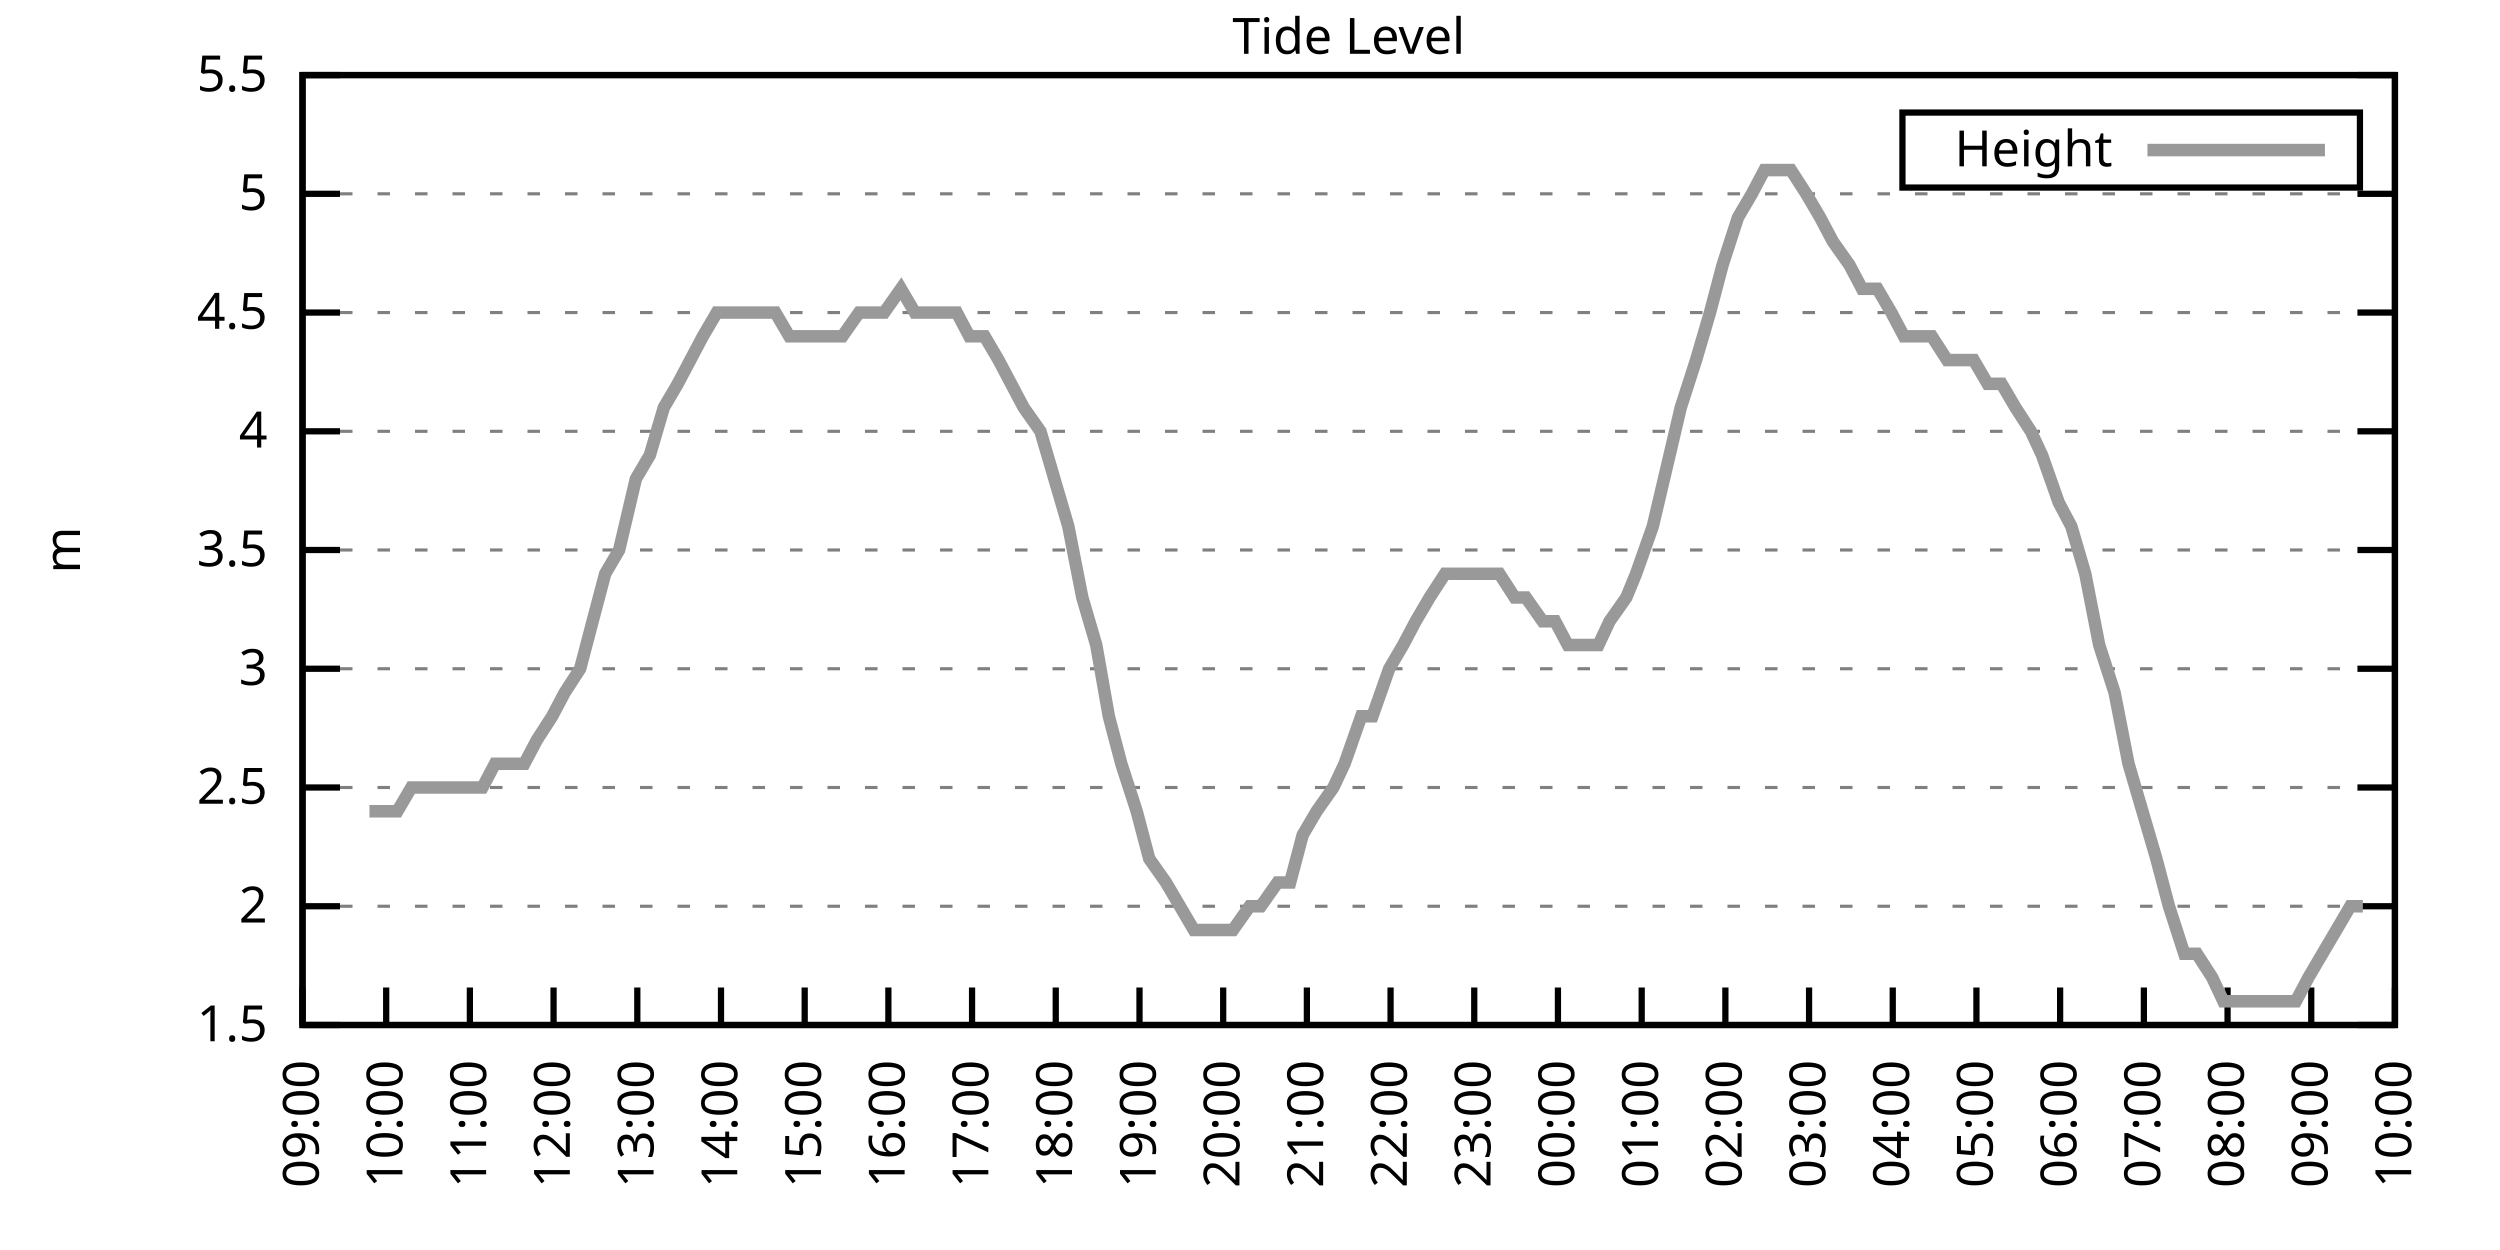
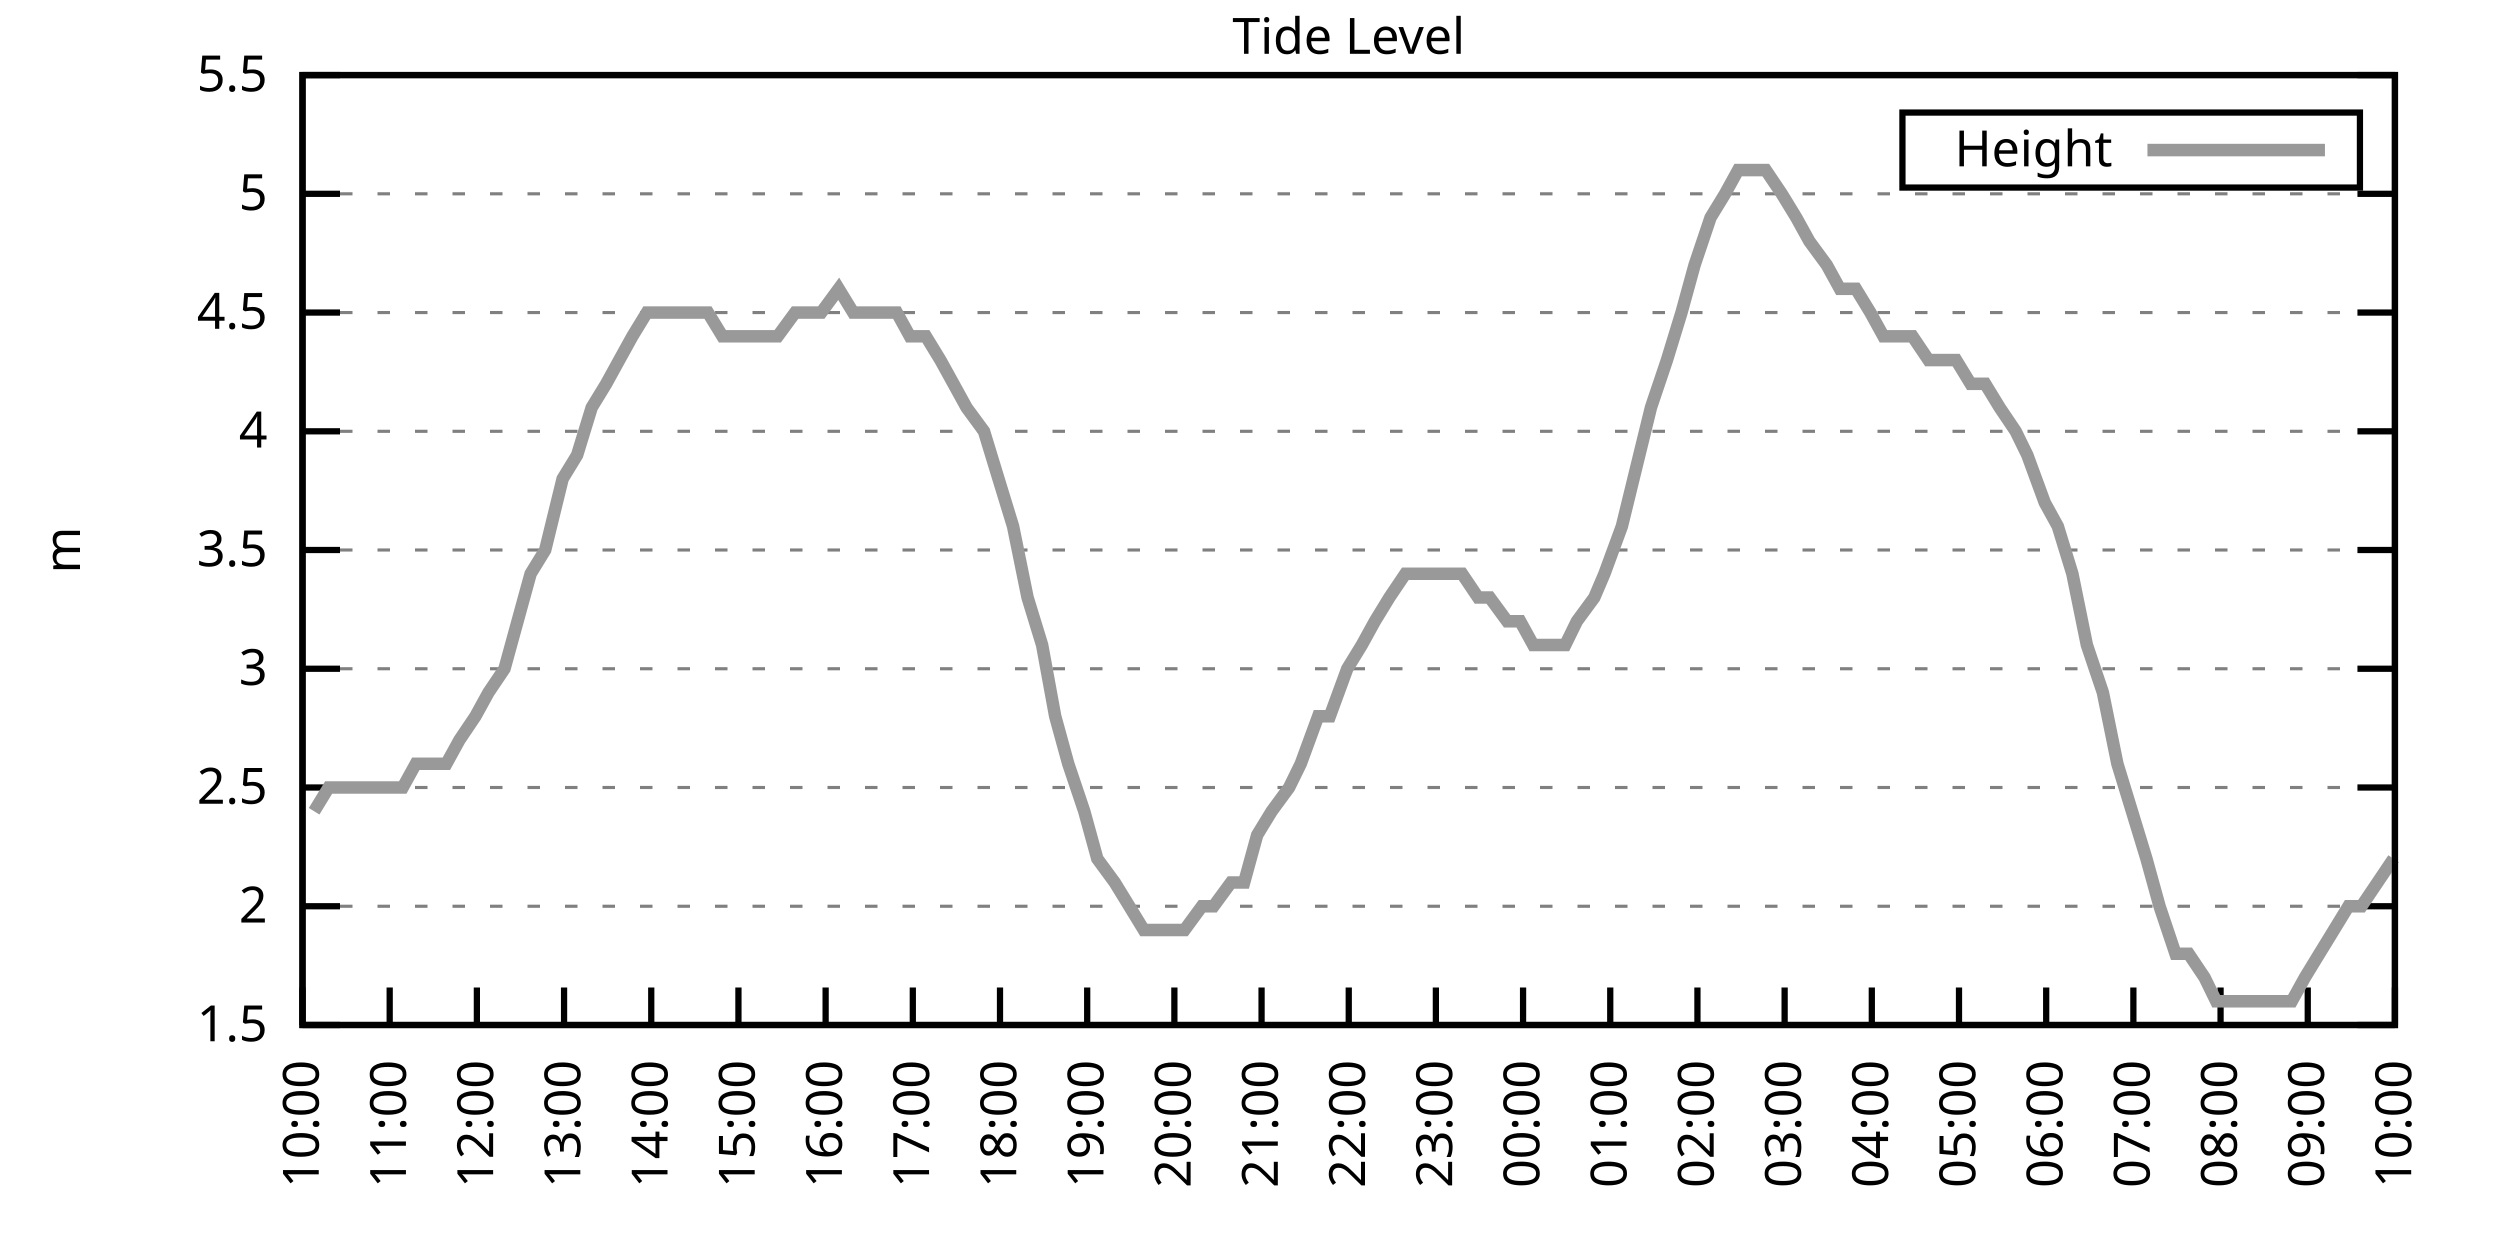
<svg xmlns="http://www.w3.org/2000/svg" xmlns:xlink="http://www.w3.org/1999/xlink" width="400" height="200" viewBox="0 0 400 200">
  <g id="gnuplot_canvas">
    <rect x="0" y="0" width="400" height="200" fill="none" />
    <defs>
      <circle id="gpDot" r="0.5" stroke-width="0.5" stroke="currentColor" />
      <path id="gpPt0" stroke-width="0.333" stroke="currentColor" d="M-1,0 h2 M0,-1 v2" />
      <path id="gpPt1" stroke-width="0.333" stroke="currentColor" d="M-1,-1 L1,1 M1,-1 L-1,1" />
      <path id="gpPt2" stroke-width="0.333" stroke="currentColor" d="M-1,0 L1,0 M0,-1 L0,1 M-1,-1 L1,1 M-1,1 L1,-1" />
      <rect id="gpPt3" stroke-width="0.333" stroke="currentColor" x="-1" y="-1" width="2" height="2" />
      <rect id="gpPt4" stroke-width="0.333" stroke="currentColor" fill="currentColor" x="-1" y="-1" width="2" height="2" />
      <circle id="gpPt5" stroke-width="0.333" stroke="currentColor" cx="0" cy="0" r="1" />
      <use xlink:href="#gpPt5" id="gpPt6" fill="currentColor" stroke="none" />
      <path id="gpPt7" stroke-width="0.333" stroke="currentColor" d="M0,-1.33 L-1.33,0.67 L1.33,0.67 z" />
      <use xlink:href="#gpPt7" id="gpPt8" fill="currentColor" stroke="none" />
      <use xlink:href="#gpPt7" id="gpPt9" stroke="currentColor" transform="rotate(180)" />
      <use xlink:href="#gpPt9" id="gpPt10" fill="currentColor" stroke="none" />
      <use xlink:href="#gpPt3" id="gpPt11" stroke="currentColor" transform="rotate(45)" />
      <use xlink:href="#gpPt11" id="gpPt12" fill="currentColor" stroke="none" />
      <path id="gpPt13" stroke-width="0.333" stroke="currentColor" d="M0,1.330 L1.265,0.411 L0.782,-1.067 L-0.782,-1.076 L-1.265,0.411 z" />
      <use xlink:href="#gpPt13" id="gpPt14" fill="currentColor" stroke="none" />
      <filter id="textbox" filterUnits="objectBoundingBox" x="0" y="0" height="1" width="1">
        <feFlood flood-color="white" flood-opacity="1" result="bgnd" />
        <feComposite in="SourceGraphic" in2="bgnd" operator="atop" />
      </filter>
      <filter id="greybox" filterUnits="objectBoundingBox" x="0" y="0" height="1" width="1">
        <feFlood flood-color="lightgrey" flood-opacity="1" result="grey" />
        <feComposite in="SourceGraphic" in2="grey" operator="atop" />
      </filter>
    </defs>
    <g fill="none" color="white" stroke="currentColor" stroke-width="1.00" stroke-linecap="butt" stroke-linejoin="miter">
</g>
    <g fill="none" color="black" stroke="currentColor" stroke-width="1.00" stroke-linecap="butt" stroke-linejoin="miter">
      <g stroke="none" shape-rendering="crispEdges">
        <polygon fill="rgb(255, 255, 255)" points="48.40,164.00 383.18,164.00 383.18,12.02 48.40,12.02 " />
      </g>
    </g>
    <g fill="none" color="black" stroke="currentColor" stroke-width="1.00" stroke-linecap="butt" stroke-linejoin="miter">
</g>
    <g fill="none" color="black" stroke="black" stroke-width="0.50" stroke-linecap="butt" stroke-linejoin="miter">
</g>
    <g fill="none" color="gray" stroke="currentColor" stroke-width="0.50" stroke-linecap="butt" stroke-linejoin="miter">
      <path stroke="gray" stroke-dasharray="2,4" class="gridline" d="M48.40,164.00 L383.19,164.00  " />
    </g>
    <g fill="none" color="gray" stroke="gray" stroke-width="1.00" stroke-linecap="butt" stroke-linejoin="miter">
</g>
    <g fill="none" color="black" stroke="currentColor" stroke-width="1.00" stroke-linecap="butt" stroke-linejoin="miter">
      <path stroke="black" d="M48.40,164.00 L54.40,164.00 M383.19,164.00 L377.19,164.00  " />
      <g transform="translate(42.80,166.60)" stroke="none" fill="black" font-family="Sans" font-size="8.00" text-anchor="end">
        <text>
          <tspan font-family="Sans"> 1.5</tspan>
        </text>
      </g>
    </g>
    <g fill="none" color="black" stroke="currentColor" stroke-width="1.00" stroke-linecap="butt" stroke-linejoin="miter">
</g>
    <g fill="none" color="black" stroke="black" stroke-width="0.50" stroke-linecap="butt" stroke-linejoin="miter">
</g>
    <g fill="none" color="gray" stroke="currentColor" stroke-width="0.50" stroke-linecap="butt" stroke-linejoin="miter">
      <path stroke="gray" stroke-dasharray="2,4" class="gridline" d="M48.40,145.00 L383.19,145.00  " />
    </g>
    <g fill="none" color="gray" stroke="gray" stroke-width="1.00" stroke-linecap="butt" stroke-linejoin="miter">
</g>
    <g fill="none" color="black" stroke="currentColor" stroke-width="1.00" stroke-linecap="butt" stroke-linejoin="miter">
      <path stroke="black" d="M48.40,145.00 L54.40,145.00 M383.19,145.00 L377.19,145.00  " />
      <g transform="translate(42.80,147.60)" stroke="none" fill="black" font-family="Sans" font-size="8.00" text-anchor="end">
        <text>
          <tspan font-family="Sans"> 2</tspan>
        </text>
      </g>
    </g>
    <g fill="none" color="black" stroke="currentColor" stroke-width="1.00" stroke-linecap="butt" stroke-linejoin="miter">
</g>
    <g fill="none" color="black" stroke="black" stroke-width="0.50" stroke-linecap="butt" stroke-linejoin="miter">
</g>
    <g fill="none" color="gray" stroke="currentColor" stroke-width="0.50" stroke-linecap="butt" stroke-linejoin="miter">
      <path stroke="gray" stroke-dasharray="2,4" class="gridline" d="M48.40,126.00 L383.19,126.00  " />
    </g>
    <g fill="none" color="gray" stroke="gray" stroke-width="1.00" stroke-linecap="butt" stroke-linejoin="miter">
</g>
    <g fill="none" color="black" stroke="currentColor" stroke-width="1.00" stroke-linecap="butt" stroke-linejoin="miter">
      <path stroke="black" d="M48.40,126.00 L54.40,126.00 M383.19,126.00 L377.19,126.00  " />
      <g transform="translate(42.80,128.60)" stroke="none" fill="black" font-family="Sans" font-size="8.00" text-anchor="end">
        <text>
          <tspan font-family="Sans"> 2.5</tspan>
        </text>
      </g>
    </g>
    <g fill="none" color="black" stroke="currentColor" stroke-width="1.00" stroke-linecap="butt" stroke-linejoin="miter">
</g>
    <g fill="none" color="black" stroke="black" stroke-width="0.50" stroke-linecap="butt" stroke-linejoin="miter">
</g>
    <g fill="none" color="gray" stroke="currentColor" stroke-width="0.50" stroke-linecap="butt" stroke-linejoin="miter">
      <path stroke="gray" stroke-dasharray="2,4" class="gridline" d="M48.40,107.00 L383.19,107.00  " />
    </g>
    <g fill="none" color="gray" stroke="gray" stroke-width="1.00" stroke-linecap="butt" stroke-linejoin="miter">
</g>
    <g fill="none" color="black" stroke="currentColor" stroke-width="1.00" stroke-linecap="butt" stroke-linejoin="miter">
      <path stroke="black" d="M48.40,107.00 L54.40,107.00 M383.19,107.00 L377.19,107.00  " />
      <g transform="translate(42.80,109.60)" stroke="none" fill="black" font-family="Sans" font-size="8.00" text-anchor="end">
        <text>
          <tspan font-family="Sans"> 3</tspan>
        </text>
      </g>
    </g>
    <g fill="none" color="black" stroke="currentColor" stroke-width="1.00" stroke-linecap="butt" stroke-linejoin="miter">
</g>
    <g fill="none" color="black" stroke="black" stroke-width="0.50" stroke-linecap="butt" stroke-linejoin="miter">
</g>
    <g fill="none" color="gray" stroke="currentColor" stroke-width="0.50" stroke-linecap="butt" stroke-linejoin="miter">
      <path stroke="gray" stroke-dasharray="2,4" class="gridline" d="M48.40,88.00 L383.19,88.00  " />
    </g>
    <g fill="none" color="gray" stroke="gray" stroke-width="1.00" stroke-linecap="butt" stroke-linejoin="miter">
</g>
    <g fill="none" color="black" stroke="currentColor" stroke-width="1.00" stroke-linecap="butt" stroke-linejoin="miter">
      <path stroke="black" d="M48.40,88.00 L54.40,88.00 M383.19,88.00 L377.19,88.00  " />
      <g transform="translate(42.80,90.60)" stroke="none" fill="black" font-family="Sans" font-size="8.00" text-anchor="end">
        <text>
          <tspan font-family="Sans"> 3.5</tspan>
        </text>
      </g>
    </g>
    <g fill="none" color="black" stroke="currentColor" stroke-width="1.00" stroke-linecap="butt" stroke-linejoin="miter">
</g>
    <g fill="none" color="black" stroke="black" stroke-width="0.50" stroke-linecap="butt" stroke-linejoin="miter">
</g>
    <g fill="none" color="gray" stroke="currentColor" stroke-width="0.50" stroke-linecap="butt" stroke-linejoin="miter">
      <path stroke="gray" stroke-dasharray="2,4" class="gridline" d="M48.40,69.01 L383.19,69.01  " />
    </g>
    <g fill="none" color="gray" stroke="gray" stroke-width="1.00" stroke-linecap="butt" stroke-linejoin="miter">
</g>
    <g fill="none" color="black" stroke="currentColor" stroke-width="1.00" stroke-linecap="butt" stroke-linejoin="miter">
      <path stroke="black" d="M48.40,69.01 L54.40,69.01 M383.19,69.01 L377.19,69.01  " />
      <g transform="translate(42.80,71.61)" stroke="none" fill="black" font-family="Sans" font-size="8.00" text-anchor="end">
        <text>
          <tspan font-family="Sans"> 4</tspan>
        </text>
      </g>
    </g>
    <g fill="none" color="black" stroke="currentColor" stroke-width="1.00" stroke-linecap="butt" stroke-linejoin="miter">
</g>
    <g fill="none" color="black" stroke="black" stroke-width="0.50" stroke-linecap="butt" stroke-linejoin="miter">
</g>
    <g fill="none" color="gray" stroke="currentColor" stroke-width="0.50" stroke-linecap="butt" stroke-linejoin="miter">
      <path stroke="gray" stroke-dasharray="2,4" class="gridline" d="M48.40,50.01 L383.19,50.01  " />
    </g>
    <g fill="none" color="gray" stroke="gray" stroke-width="1.00" stroke-linecap="butt" stroke-linejoin="miter">
</g>
    <g fill="none" color="black" stroke="currentColor" stroke-width="1.00" stroke-linecap="butt" stroke-linejoin="miter">
      <path stroke="black" d="M48.40,50.01 L54.40,50.01 M383.19,50.01 L377.19,50.01  " />
      <g transform="translate(42.80,52.61)" stroke="none" fill="black" font-family="Sans" font-size="8.00" text-anchor="end">
        <text>
          <tspan font-family="Sans"> 4.5</tspan>
        </text>
      </g>
    </g>
    <g fill="none" color="black" stroke="currentColor" stroke-width="1.00" stroke-linecap="butt" stroke-linejoin="miter">
</g>
    <g fill="none" color="black" stroke="black" stroke-width="0.50" stroke-linecap="butt" stroke-linejoin="miter">
</g>
    <g fill="none" color="gray" stroke="currentColor" stroke-width="0.50" stroke-linecap="butt" stroke-linejoin="miter">
      <path stroke="gray" stroke-dasharray="2,4" class="gridline" d="M48.40,31.01 L383.19,31.01  " />
    </g>
    <g fill="none" color="gray" stroke="gray" stroke-width="1.00" stroke-linecap="butt" stroke-linejoin="miter">
</g>
    <g fill="none" color="black" stroke="currentColor" stroke-width="1.00" stroke-linecap="butt" stroke-linejoin="miter">
      <path stroke="black" d="M48.40,31.01 L54.40,31.01 M383.19,31.01 L377.19,31.01  " />
      <g transform="translate(42.80,33.61)" stroke="none" fill="black" font-family="Sans" font-size="8.00" text-anchor="end">
        <text>
          <tspan font-family="Sans"> 5</tspan>
        </text>
      </g>
    </g>
    <g fill="none" color="black" stroke="currentColor" stroke-width="1.00" stroke-linecap="butt" stroke-linejoin="miter">
</g>
    <g fill="none" color="black" stroke="black" stroke-width="0.50" stroke-linecap="butt" stroke-linejoin="miter">
</g>
    <g fill="none" color="gray" stroke="currentColor" stroke-width="0.50" stroke-linecap="butt" stroke-linejoin="miter">
      <path stroke="gray" stroke-dasharray="2,4" class="gridline" d="M48.40,12.01 L383.19,12.01  " />
    </g>
    <g fill="none" color="gray" stroke="gray" stroke-width="1.00" stroke-linecap="butt" stroke-linejoin="miter">
</g>
    <g fill="none" color="black" stroke="currentColor" stroke-width="1.00" stroke-linecap="butt" stroke-linejoin="miter">
      <path stroke="black" d="M48.40,12.01 L54.40,12.01 M383.19,12.01 L377.19,12.01  " />
      <g transform="translate(42.80,14.61)" stroke="none" fill="black" font-family="Sans" font-size="8.00" text-anchor="end">
        <text>
          <tspan font-family="Sans"> 5.5</tspan>
        </text>
      </g>
    </g>
    <g fill="none" color="black" stroke="currentColor" stroke-width="1.00" stroke-linecap="butt" stroke-linejoin="miter">
      <path stroke="black" d="M48.40,164.00 L48.40,158.00  " />
      <g transform="translate(51.00,169.60) rotate(270.00)" stroke="none" fill="black" font-family="Sans" font-size="8.00" text-anchor="end">
        <text>
-           <tspan font-family="Sans">09:00</tspan>
-         </text>
-       </g>
-     </g>
-     <g fill="none" color="black" stroke="currentColor" stroke-width="1.00" stroke-linecap="butt" stroke-linejoin="miter">
-       <path stroke="black" d="M61.79,164.00 L61.79,158.00  " />
-       <g transform="translate(64.39,169.60) rotate(270.00)" stroke="none" fill="black" font-family="Sans" font-size="8.00" text-anchor="end">
-         <text>
          <tspan font-family="Sans">10:00</tspan>
        </text>
      </g>
    </g>
    <g fill="none" color="black" stroke="currentColor" stroke-width="1.00" stroke-linecap="butt" stroke-linejoin="miter">
-       <path stroke="black" d="M75.18,164.00 L75.18,158.00  " />
-       <g transform="translate(77.78,169.60) rotate(270.00)" stroke="none" fill="black" font-family="Sans" font-size="8.00" text-anchor="end">
+       <path stroke="black" d="M62.35,164.00 L62.35,158.00  " />
+       <g transform="translate(64.95,169.60) rotate(270.00)" stroke="none" fill="black" font-family="Sans" font-size="8.00" text-anchor="end">
        <text>
          <tspan font-family="Sans">11:00</tspan>
        </text>
      </g>
    </g>
    <g fill="none" color="black" stroke="currentColor" stroke-width="1.00" stroke-linecap="butt" stroke-linejoin="miter">
-       <path stroke="black" d="M88.57,164.00 L88.57,158.00  " />
-       <g transform="translate(91.17,169.60) rotate(270.00)" stroke="none" fill="black" font-family="Sans" font-size="8.00" text-anchor="end">
+       <path stroke="black" d="M76.30,164.00 L76.30,158.00  " />
+       <g transform="translate(78.90,169.60) rotate(270.00)" stroke="none" fill="black" font-family="Sans" font-size="8.00" text-anchor="end">
        <text>
          <tspan font-family="Sans">12:00</tspan>
        </text>
      </g>
    </g>
    <g fill="none" color="black" stroke="currentColor" stroke-width="1.00" stroke-linecap="butt" stroke-linejoin="miter">
-       <path stroke="black" d="M101.97,164.00 L101.97,158.00  " />
-       <g transform="translate(104.57,169.60) rotate(270.00)" stroke="none" fill="black" font-family="Sans" font-size="8.00" text-anchor="end">
+       <path stroke="black" d="M90.25,164.00 L90.25,158.00  " />
+       <g transform="translate(92.85,169.60) rotate(270.00)" stroke="none" fill="black" font-family="Sans" font-size="8.00" text-anchor="end">
        <text>
          <tspan font-family="Sans">13:00</tspan>
        </text>
      </g>
    </g>
    <g fill="none" color="black" stroke="currentColor" stroke-width="1.00" stroke-linecap="butt" stroke-linejoin="miter">
-       <path stroke="black" d="M115.36,164.00 L115.36,158.00  " />
-       <g transform="translate(117.96,169.60) rotate(270.00)" stroke="none" fill="black" font-family="Sans" font-size="8.00" text-anchor="end">
+       <path stroke="black" d="M104.20,164.00 L104.20,158.00  " />
+       <g transform="translate(106.80,169.60) rotate(270.00)" stroke="none" fill="black" font-family="Sans" font-size="8.00" text-anchor="end">
        <text>
          <tspan font-family="Sans">14:00</tspan>
        </text>
      </g>
    </g>
    <g fill="none" color="black" stroke="currentColor" stroke-width="1.00" stroke-linecap="butt" stroke-linejoin="miter">
-       <path stroke="black" d="M128.75,164.00 L128.75,158.00  " />
-       <g transform="translate(131.35,169.60) rotate(270.00)" stroke="none" fill="black" font-family="Sans" font-size="8.00" text-anchor="end">
+       <path stroke="black" d="M118.15,164.00 L118.15,158.00  " />
+       <g transform="translate(120.75,169.60) rotate(270.00)" stroke="none" fill="black" font-family="Sans" font-size="8.00" text-anchor="end">
        <text>
          <tspan font-family="Sans">15:00</tspan>
        </text>
      </g>
    </g>
    <g fill="none" color="black" stroke="currentColor" stroke-width="1.00" stroke-linecap="butt" stroke-linejoin="miter">
-       <path stroke="black" d="M142.14,164.00 L142.14,158.00  " />
-       <g transform="translate(144.74,169.60) rotate(270.00)" stroke="none" fill="black" font-family="Sans" font-size="8.00" text-anchor="end">
+       <path stroke="black" d="M132.10,164.00 L132.10,158.00  " />
+       <g transform="translate(134.70,169.60) rotate(270.00)" stroke="none" fill="black" font-family="Sans" font-size="8.00" text-anchor="end">
        <text>
          <tspan font-family="Sans">16:00</tspan>
        </text>
      </g>
    </g>
    <g fill="none" color="black" stroke="currentColor" stroke-width="1.00" stroke-linecap="butt" stroke-linejoin="miter">
-       <path stroke="black" d="M155.53,164.00 L155.53,158.00  " />
-       <g transform="translate(158.13,169.60) rotate(270.00)" stroke="none" fill="black" font-family="Sans" font-size="8.00" text-anchor="end">
+       <path stroke="black" d="M146.05,164.00 L146.05,158.00  " />
+       <g transform="translate(148.65,169.60) rotate(270.00)" stroke="none" fill="black" font-family="Sans" font-size="8.00" text-anchor="end">
        <text>
          <tspan font-family="Sans">17:00</tspan>
        </text>
      </g>
    </g>
    <g fill="none" color="black" stroke="currentColor" stroke-width="1.00" stroke-linecap="butt" stroke-linejoin="miter">
-       <path stroke="black" d="M168.92,164.00 L168.92,158.00  " />
-       <g transform="translate(171.52,169.60) rotate(270.00)" stroke="none" fill="black" font-family="Sans" font-size="8.00" text-anchor="end">
+       <path stroke="black" d="M160.00,164.00 L160.00,158.00  " />
+       <g transform="translate(162.60,169.60) rotate(270.00)" stroke="none" fill="black" font-family="Sans" font-size="8.00" text-anchor="end">
        <text>
          <tspan font-family="Sans">18:00</tspan>
        </text>
      </g>
    </g>
    <g fill="none" color="black" stroke="currentColor" stroke-width="1.00" stroke-linecap="butt" stroke-linejoin="miter">
-       <path stroke="black" d="M182.32,164.00 L182.32,158.00  " />
-       <g transform="translate(184.92,169.60) rotate(270.00)" stroke="none" fill="black" font-family="Sans" font-size="8.00" text-anchor="end">
+       <path stroke="black" d="M173.95,164.00 L173.95,158.00  " />
+       <g transform="translate(176.55,169.60) rotate(270.00)" stroke="none" fill="black" font-family="Sans" font-size="8.00" text-anchor="end">
        <text>
          <tspan font-family="Sans">19:00</tspan>
        </text>
      </g>
    </g>
    <g fill="none" color="black" stroke="currentColor" stroke-width="1.00" stroke-linecap="butt" stroke-linejoin="miter">
-       <path stroke="black" d="M195.71,164.00 L195.71,158.00  " />
-       <g transform="translate(198.31,169.60) rotate(270.00)" stroke="none" fill="black" font-family="Sans" font-size="8.00" text-anchor="end">
+       <path stroke="black" d="M187.90,164.00 L187.90,158.00  " />
+       <g transform="translate(190.50,169.60) rotate(270.00)" stroke="none" fill="black" font-family="Sans" font-size="8.00" text-anchor="end">
        <text>
          <tspan font-family="Sans">20:00</tspan>
        </text>
      </g>
    </g>
    <g fill="none" color="black" stroke="currentColor" stroke-width="1.00" stroke-linecap="butt" stroke-linejoin="miter">
-       <path stroke="black" d="M209.10,164.00 L209.10,158.00  " />
-       <g transform="translate(211.70,169.60) rotate(270.00)" stroke="none" fill="black" font-family="Sans" font-size="8.00" text-anchor="end">
+       <path stroke="black" d="M201.85,164.00 L201.85,158.00  " />
+       <g transform="translate(204.45,169.60) rotate(270.00)" stroke="none" fill="black" font-family="Sans" font-size="8.00" text-anchor="end">
        <text>
          <tspan font-family="Sans">21:00</tspan>
        </text>
      </g>
    </g>
    <g fill="none" color="black" stroke="currentColor" stroke-width="1.00" stroke-linecap="butt" stroke-linejoin="miter">
-       <path stroke="black" d="M222.49,164.00 L222.49,158.00  " />
-       <g transform="translate(225.09,169.60) rotate(270.00)" stroke="none" fill="black" font-family="Sans" font-size="8.00" text-anchor="end">
+       <path stroke="black" d="M215.80,164.00 L215.80,158.00  " />
+       <g transform="translate(218.40,169.60) rotate(270.00)" stroke="none" fill="black" font-family="Sans" font-size="8.00" text-anchor="end">
        <text>
          <tspan font-family="Sans">22:00</tspan>
        </text>
      </g>
    </g>
    <g fill="none" color="black" stroke="currentColor" stroke-width="1.00" stroke-linecap="butt" stroke-linejoin="miter">
-       <path stroke="black" d="M235.88,164.00 L235.88,158.00  " />
-       <g transform="translate(238.48,169.60) rotate(270.00)" stroke="none" fill="black" font-family="Sans" font-size="8.00" text-anchor="end">
+       <path stroke="black" d="M229.74,164.00 L229.74,158.00  " />
+       <g transform="translate(232.34,169.60) rotate(270.00)" stroke="none" fill="black" font-family="Sans" font-size="8.00" text-anchor="end">
        <text>
          <tspan font-family="Sans">23:00</tspan>
        </text>
      </g>
    </g>
    <g fill="none" color="black" stroke="currentColor" stroke-width="1.00" stroke-linecap="butt" stroke-linejoin="miter">
-       <path stroke="black" d="M249.27,164.00 L249.27,158.00  " />
-       <g transform="translate(251.87,169.60) rotate(270.00)" stroke="none" fill="black" font-family="Sans" font-size="8.00" text-anchor="end">
+       <path stroke="black" d="M243.69,164.00 L243.69,158.00  " />
+       <g transform="translate(246.29,169.60) rotate(270.00)" stroke="none" fill="black" font-family="Sans" font-size="8.00" text-anchor="end">
        <text>
          <tspan font-family="Sans">00:00</tspan>
        </text>
      </g>
    </g>
    <g fill="none" color="black" stroke="currentColor" stroke-width="1.00" stroke-linecap="butt" stroke-linejoin="miter">
-       <path stroke="black" d="M262.67,164.00 L262.67,158.00  " />
-       <g transform="translate(265.27,169.60) rotate(270.00)" stroke="none" fill="black" font-family="Sans" font-size="8.00" text-anchor="end">
+       <path stroke="black" d="M257.64,164.00 L257.64,158.00  " />
+       <g transform="translate(260.24,169.60) rotate(270.00)" stroke="none" fill="black" font-family="Sans" font-size="8.00" text-anchor="end">
        <text>
          <tspan font-family="Sans">01:00</tspan>
        </text>
      </g>
    </g>
    <g fill="none" color="black" stroke="currentColor" stroke-width="1.00" stroke-linecap="butt" stroke-linejoin="miter">
-       <path stroke="black" d="M276.06,164.00 L276.06,158.00  " />
-       <g transform="translate(278.66,169.60) rotate(270.00)" stroke="none" fill="black" font-family="Sans" font-size="8.00" text-anchor="end">
+       <path stroke="black" d="M271.59,164.00 L271.59,158.00  " />
+       <g transform="translate(274.19,169.60) rotate(270.00)" stroke="none" fill="black" font-family="Sans" font-size="8.00" text-anchor="end">
        <text>
          <tspan font-family="Sans">02:00</tspan>
        </text>
      </g>
    </g>
    <g fill="none" color="black" stroke="currentColor" stroke-width="1.00" stroke-linecap="butt" stroke-linejoin="miter">
-       <path stroke="black" d="M289.45,164.00 L289.45,158.00  " />
-       <g transform="translate(292.05,169.60) rotate(270.00)" stroke="none" fill="black" font-family="Sans" font-size="8.00" text-anchor="end">
+       <path stroke="black" d="M285.54,164.00 L285.54,158.00  " />
+       <g transform="translate(288.14,169.60) rotate(270.00)" stroke="none" fill="black" font-family="Sans" font-size="8.00" text-anchor="end">
        <text>
          <tspan font-family="Sans">03:00</tspan>
        </text>
      </g>
    </g>
    <g fill="none" color="black" stroke="currentColor" stroke-width="1.00" stroke-linecap="butt" stroke-linejoin="miter">
-       <path stroke="black" d="M302.84,164.00 L302.84,158.00  " />
-       <g transform="translate(305.44,169.60) rotate(270.00)" stroke="none" fill="black" font-family="Sans" font-size="8.00" text-anchor="end">
+       <path stroke="black" d="M299.49,164.00 L299.49,158.00  " />
+       <g transform="translate(302.09,169.60) rotate(270.00)" stroke="none" fill="black" font-family="Sans" font-size="8.00" text-anchor="end">
        <text>
          <tspan font-family="Sans">04:00</tspan>
        </text>
      </g>
    </g>
    <g fill="none" color="black" stroke="currentColor" stroke-width="1.00" stroke-linecap="butt" stroke-linejoin="miter">
-       <path stroke="black" d="M316.23,164.00 L316.23,158.00  " />
-       <g transform="translate(318.83,169.60) rotate(270.00)" stroke="none" fill="black" font-family="Sans" font-size="8.00" text-anchor="end">
+       <path stroke="black" d="M313.44,164.00 L313.44,158.00  " />
+       <g transform="translate(316.04,169.60) rotate(270.00)" stroke="none" fill="black" font-family="Sans" font-size="8.00" text-anchor="end">
        <text>
          <tspan font-family="Sans">05:00</tspan>
        </text>
      </g>
    </g>
    <g fill="none" color="black" stroke="currentColor" stroke-width="1.00" stroke-linecap="butt" stroke-linejoin="miter">
-       <path stroke="black" d="M329.62,164.00 L329.62,158.00  " />
-       <g transform="translate(332.22,169.60) rotate(270.00)" stroke="none" fill="black" font-family="Sans" font-size="8.00" text-anchor="end">
+       <path stroke="black" d="M327.39,164.00 L327.39,158.00  " />
+       <g transform="translate(329.99,169.60) rotate(270.00)" stroke="none" fill="black" font-family="Sans" font-size="8.00" text-anchor="end">
        <text>
          <tspan font-family="Sans">06:00</tspan>
        </text>
      </g>
    </g>
    <g fill="none" color="black" stroke="currentColor" stroke-width="1.00" stroke-linecap="butt" stroke-linejoin="miter">
-       <path stroke="black" d="M343.02,164.00 L343.02,158.00  " />
-       <g transform="translate(345.62,169.60) rotate(270.00)" stroke="none" fill="black" font-family="Sans" font-size="8.00" text-anchor="end">
+       <path stroke="black" d="M341.34,164.00 L341.34,158.00  " />
+       <g transform="translate(343.94,169.60) rotate(270.00)" stroke="none" fill="black" font-family="Sans" font-size="8.00" text-anchor="end">
        <text>
          <tspan font-family="Sans">07:00</tspan>
        </text>
      </g>
    </g>
    <g fill="none" color="black" stroke="currentColor" stroke-width="1.00" stroke-linecap="butt" stroke-linejoin="miter">
-       <path stroke="black" d="M356.41,164.00 L356.41,158.00  " />
-       <g transform="translate(359.01,169.60) rotate(270.00)" stroke="none" fill="black" font-family="Sans" font-size="8.00" text-anchor="end">
+       <path stroke="black" d="M355.29,164.00 L355.29,158.00  " />
+       <g transform="translate(357.89,169.60) rotate(270.00)" stroke="none" fill="black" font-family="Sans" font-size="8.00" text-anchor="end">
        <text>
          <tspan font-family="Sans">08:00</tspan>
        </text>
      </g>
    </g>
    <g fill="none" color="black" stroke="currentColor" stroke-width="1.00" stroke-linecap="butt" stroke-linejoin="miter">
-       <path stroke="black" d="M369.80,164.00 L369.80,158.00  " />
-       <g transform="translate(372.40,169.60) rotate(270.00)" stroke="none" fill="black" font-family="Sans" font-size="8.00" text-anchor="end">
+       <path stroke="black" d="M369.24,164.00 L369.24,158.00  " />
+       <g transform="translate(371.84,169.60) rotate(270.00)" stroke="none" fill="black" font-family="Sans" font-size="8.00" text-anchor="end">
        <text>
          <tspan font-family="Sans">09:00</tspan>
        </text>
      </g>
    </g>
    <g fill="none" color="black" stroke="currentColor" stroke-width="1.00" stroke-linecap="butt" stroke-linejoin="miter">
      <path stroke="black" d="M383.19,164.00 L383.19,158.00  " />
      <g transform="translate(385.79,169.60) rotate(270.00)" stroke="none" fill="black" font-family="Sans" font-size="8.00" text-anchor="end">
        <text>
          <tspan font-family="Sans">10:00</tspan>
        </text>
      </g>
    </g>
    <g fill="none" color="black" stroke="currentColor" stroke-width="1.00" stroke-linecap="butt" stroke-linejoin="miter">
</g>
    <g fill="none" color="black" stroke="currentColor" stroke-width="1.00" stroke-linecap="butt" stroke-linejoin="miter">
      <path stroke="black" d="M48.40,12.01 L48.40,164.00 L383.19,164.00 L383.19,12.01 L48.40,12.01 Z  " />
    </g>
    <g fill="none" color="black" stroke="currentColor" stroke-width="1.00" stroke-linecap="butt" stroke-linejoin="miter">
</g>
    <g fill="none" color="black" stroke="currentColor" stroke-width="1.00" stroke-linecap="butt" stroke-linejoin="miter">
      <path stroke="black" d="M304.39,30.01 L304.39,18.01 L377.59,18.01 L377.59,30.01 L304.39,30.01 Z  " />
    </g>
    <g id="Tide_level_plot_1">
      <g fill="none" color="white" stroke="black" stroke-width="2.00" stroke-linecap="butt" stroke-linejoin="miter">
</g>
      <g fill="none" color="black" stroke="currentColor" stroke-width="2.00" stroke-linecap="butt" stroke-linejoin="miter">
        <g transform="translate(337.99,26.61)" stroke="none" fill="black" font-family="Sans" font-size="8.00" text-anchor="end">
          <text>
            <tspan font-family="Sans">Height</tspan>
          </text>
        </g>
      </g>
      <g fill="none" color="black" stroke="currentColor" stroke-width="2.00" stroke-linecap="butt" stroke-linejoin="miter">
-         <path stroke="rgb(153, 153, 153)" d="M343.59,24.01 L371.99,24.01 M59.11,129.80 L61.57,129.80 L63.58,129.80 L65.81,126.00 L67.82,126.00 L70.50,126.00   L72.28,126.00 L74.74,126.00 L77.19,126.00 L79.20,122.20 L81.21,122.20 L83.89,122.20 L85.90,118.40 L88.35,114.60   L90.36,110.80 L92.82,107.00 L94.82,99.40 L96.83,91.80 L99.06,88.00 L101.74,76.61 L103.98,72.81 L106.21,65.21   L108.44,61.41 L110.45,57.61 L112.46,53.81 L114.69,50.01 L117.37,50.01 L119.38,50.01 L121.61,50.01 L124.06,50.01   L126.29,53.81 L128.30,53.81 L130.54,53.81 L132.77,53.81 L134.78,53.81 L137.45,50.01 L139.24,50.01 L141.47,50.01   L144.15,46.21 L146.38,50.01 L148.61,50.01 L150.85,50.01 L153.08,50.01 L155.09,53.81 L157.54,53.81 L159.77,57.61   L161.78,61.41 L163.79,65.21 L166.47,69.01 L168.70,76.61 L170.93,84.21 L173.17,95.60 L175.40,103.20 L177.41,114.60   L179.41,122.20 L181.87,129.80 L183.88,137.40 L186.56,141.20 L188.79,145.00 L191.02,148.80 L193.03,148.80 L195.48,148.80   L197.27,148.80 L199.95,145.00 L201.73,145.00 L204.41,141.20 L206.42,141.20 L208.43,133.60 L210.66,129.80 L213.34,126.00   L215.13,122.20 L217.80,114.60 L219.59,114.60 L222.27,107.00 L224.50,103.20 L226.51,99.40 L228.74,95.60 L231.20,91.80   L233.43,91.80 L235.66,91.80 L237.89,91.80 L239.90,91.80 L242.36,95.60 L244.14,95.60 L246.82,99.40 L248.83,99.40   L250.84,103.20 L253.51,103.20 L255.75,103.20 L257.53,99.40 L260.21,95.60 L261.77,91.80 L264.45,84.21 L266.24,76.61   L268.92,65.21 L271.37,57.61 L273.60,50.01 L275.61,42.41 L278.07,34.81 L280.30,31.01 L282.31,27.21 L284.32,27.21   L286.55,27.21 L289.00,31.01 L291.23,34.81 L293.24,38.61 L295.92,42.41 L297.93,46.21 L300.39,46.21 L302.62,50.01   L304.63,53.81 L306.86,53.81 L309.09,53.81 L311.54,57.61 L313.78,57.61 L315.79,57.61 L318.02,61.41 L320.25,61.41   L322.48,65.21 L324.94,69.01 L326.72,72.81 L329.40,80.41 L331.41,84.21 L333.64,91.80 L335.87,103.20 L338.33,110.80   L340.56,122.20 L342.79,129.80 L345.02,137.40 L347.03,145.00 L349.49,152.60 L351.50,152.60 L353.95,156.40 L355.74,160.20   L357.97,160.20 L360.65,160.20 L362.66,160.20 L365.11,160.20 L367.34,160.20 L369.35,156.40 L371.58,152.60 L373.82,148.80   L376.05,145.00 L378.06,145.00  " />
+         <path stroke="rgb(153, 153, 153)" d="M343.59,24.01 L371.99,24.01 M50.26,129.80 L52.58,126.00 L54.68,126.00 L57.47,126.00 L59.33,126.00 L61.88,126.00   L64.44,126.00 L66.53,122.20 L68.63,122.20 L71.42,122.20 L73.51,118.40 L76.07,114.60 L78.16,110.80 L80.72,107.00   L82.81,99.40 L84.90,91.80 L87.23,88.00 L90.02,76.61 L92.34,72.81 L94.67,65.21 L96.99,61.41 L99.08,57.61   L101.18,53.81 L103.50,50.01 L106.29,50.01 L108.38,50.01 L110.71,50.01 L113.27,50.01 L115.59,53.81 L117.68,53.81   L120.01,53.81 L122.33,53.81 L124.43,53.81 L127.22,50.01 L129.08,50.01 L131.40,50.01 L134.19,46.21 L136.51,50.01   L138.84,50.01 L141.16,50.01 L143.49,50.01 L145.58,53.81 L148.14,53.81 L150.46,57.61 L152.56,61.41 L154.65,65.21   L157.44,69.01 L159.76,76.61 L162.09,84.21 L164.41,95.60 L166.74,103.20 L168.83,114.60 L170.92,122.20 L173.48,129.80   L175.57,137.40 L178.36,141.20 L180.69,145.00 L183.01,148.80 L185.11,148.80 L187.66,148.80 L189.52,148.80 L192.31,145.00   L194.17,145.00 L196.96,141.20 L199.06,141.20 L201.15,133.60 L203.47,129.80 L206.26,126.00 L208.12,122.20 L210.91,114.60   L212.77,114.60 L215.56,107.00 L217.89,103.20 L219.98,99.40 L222.30,95.60 L224.86,91.80 L227.19,91.80 L229.51,91.80   L231.84,91.80 L233.93,91.80 L236.49,95.60 L238.35,95.60 L241.14,99.40 L243.23,99.40 L245.32,103.20 L248.11,103.20   L250.44,103.20 L252.30,99.40 L255.09,95.60 L256.71,91.80 L259.50,84.21 L261.36,76.61 L264.15,65.21 L266.71,57.61   L269.04,50.01 L271.13,42.41 L273.69,34.81 L276.01,31.01 L278.10,27.21 L280.20,27.21 L282.52,27.21 L285.08,31.01   L287.40,34.81 L289.50,38.61 L292.29,42.41 L294.38,46.21 L296.94,46.21 L299.26,50.01 L301.35,53.81 L303.68,53.81   L306.00,53.81 L308.56,57.61 L310.88,57.61 L312.98,57.61 L315.30,61.41 L317.63,61.41 L319.95,65.21 L322.51,69.01   L324.37,72.81 L327.16,80.41 L329.25,84.21 L331.58,91.80 L333.90,103.20 L336.46,110.80 L338.78,122.20 L341.11,129.80   L343.43,137.40 L345.53,145.00 L348.08,152.60 L350.18,152.60 L352.73,156.40 L354.59,160.20 L356.92,160.20 L359.71,160.20   L361.80,160.20 L364.36,160.20 L366.68,160.20 L368.78,156.40 L371.10,152.60 L373.43,148.80 L375.75,145.00 L377.84,145.00   L380.40,141.20 L382.96,137.40  " />
      </g>
    </g>
    <g fill="none" color="black" stroke="currentColor" stroke-width="2.00" stroke-linecap="butt" stroke-linejoin="miter">
</g>
    <g fill="none" color="black" stroke="black" stroke-width="1.00" stroke-linecap="butt" stroke-linejoin="miter">
</g>
    <g fill="none" color="black" stroke="currentColor" stroke-width="1.00" stroke-linecap="butt" stroke-linejoin="miter">
      <path stroke="black" d="M48.40,12.01 L48.40,164.00 L383.19,164.00 L383.19,12.01 L48.40,12.01 Z  " />
      <g transform="translate(12.80,88.01) rotate(270.00)" stroke="none" fill="black" font-family="Sans" font-size="8.00" text-anchor="middle">
        <text>
          <tspan font-family="Sans">m</tspan>
        </text>
      </g>
    </g>
    <g fill="none" color="black" stroke="currentColor" stroke-width="1.00" stroke-linecap="butt" stroke-linejoin="miter">
</g>
    <g fill="none" color="black" stroke="currentColor" stroke-width="1.00" stroke-linecap="butt" stroke-linejoin="miter">
      <g transform="translate(215.79,8.61)" stroke="none" fill="black" font-family="Sans" font-size="8.00" text-anchor="middle">
        <text>
          <tspan font-family="Sans">Tide Level</tspan>
        </text>
      </g>
    </g>
    <g fill="none" color="black" stroke="currentColor" stroke-width="1.00" stroke-linecap="butt" stroke-linejoin="miter">
</g>
  </g>
</svg>
